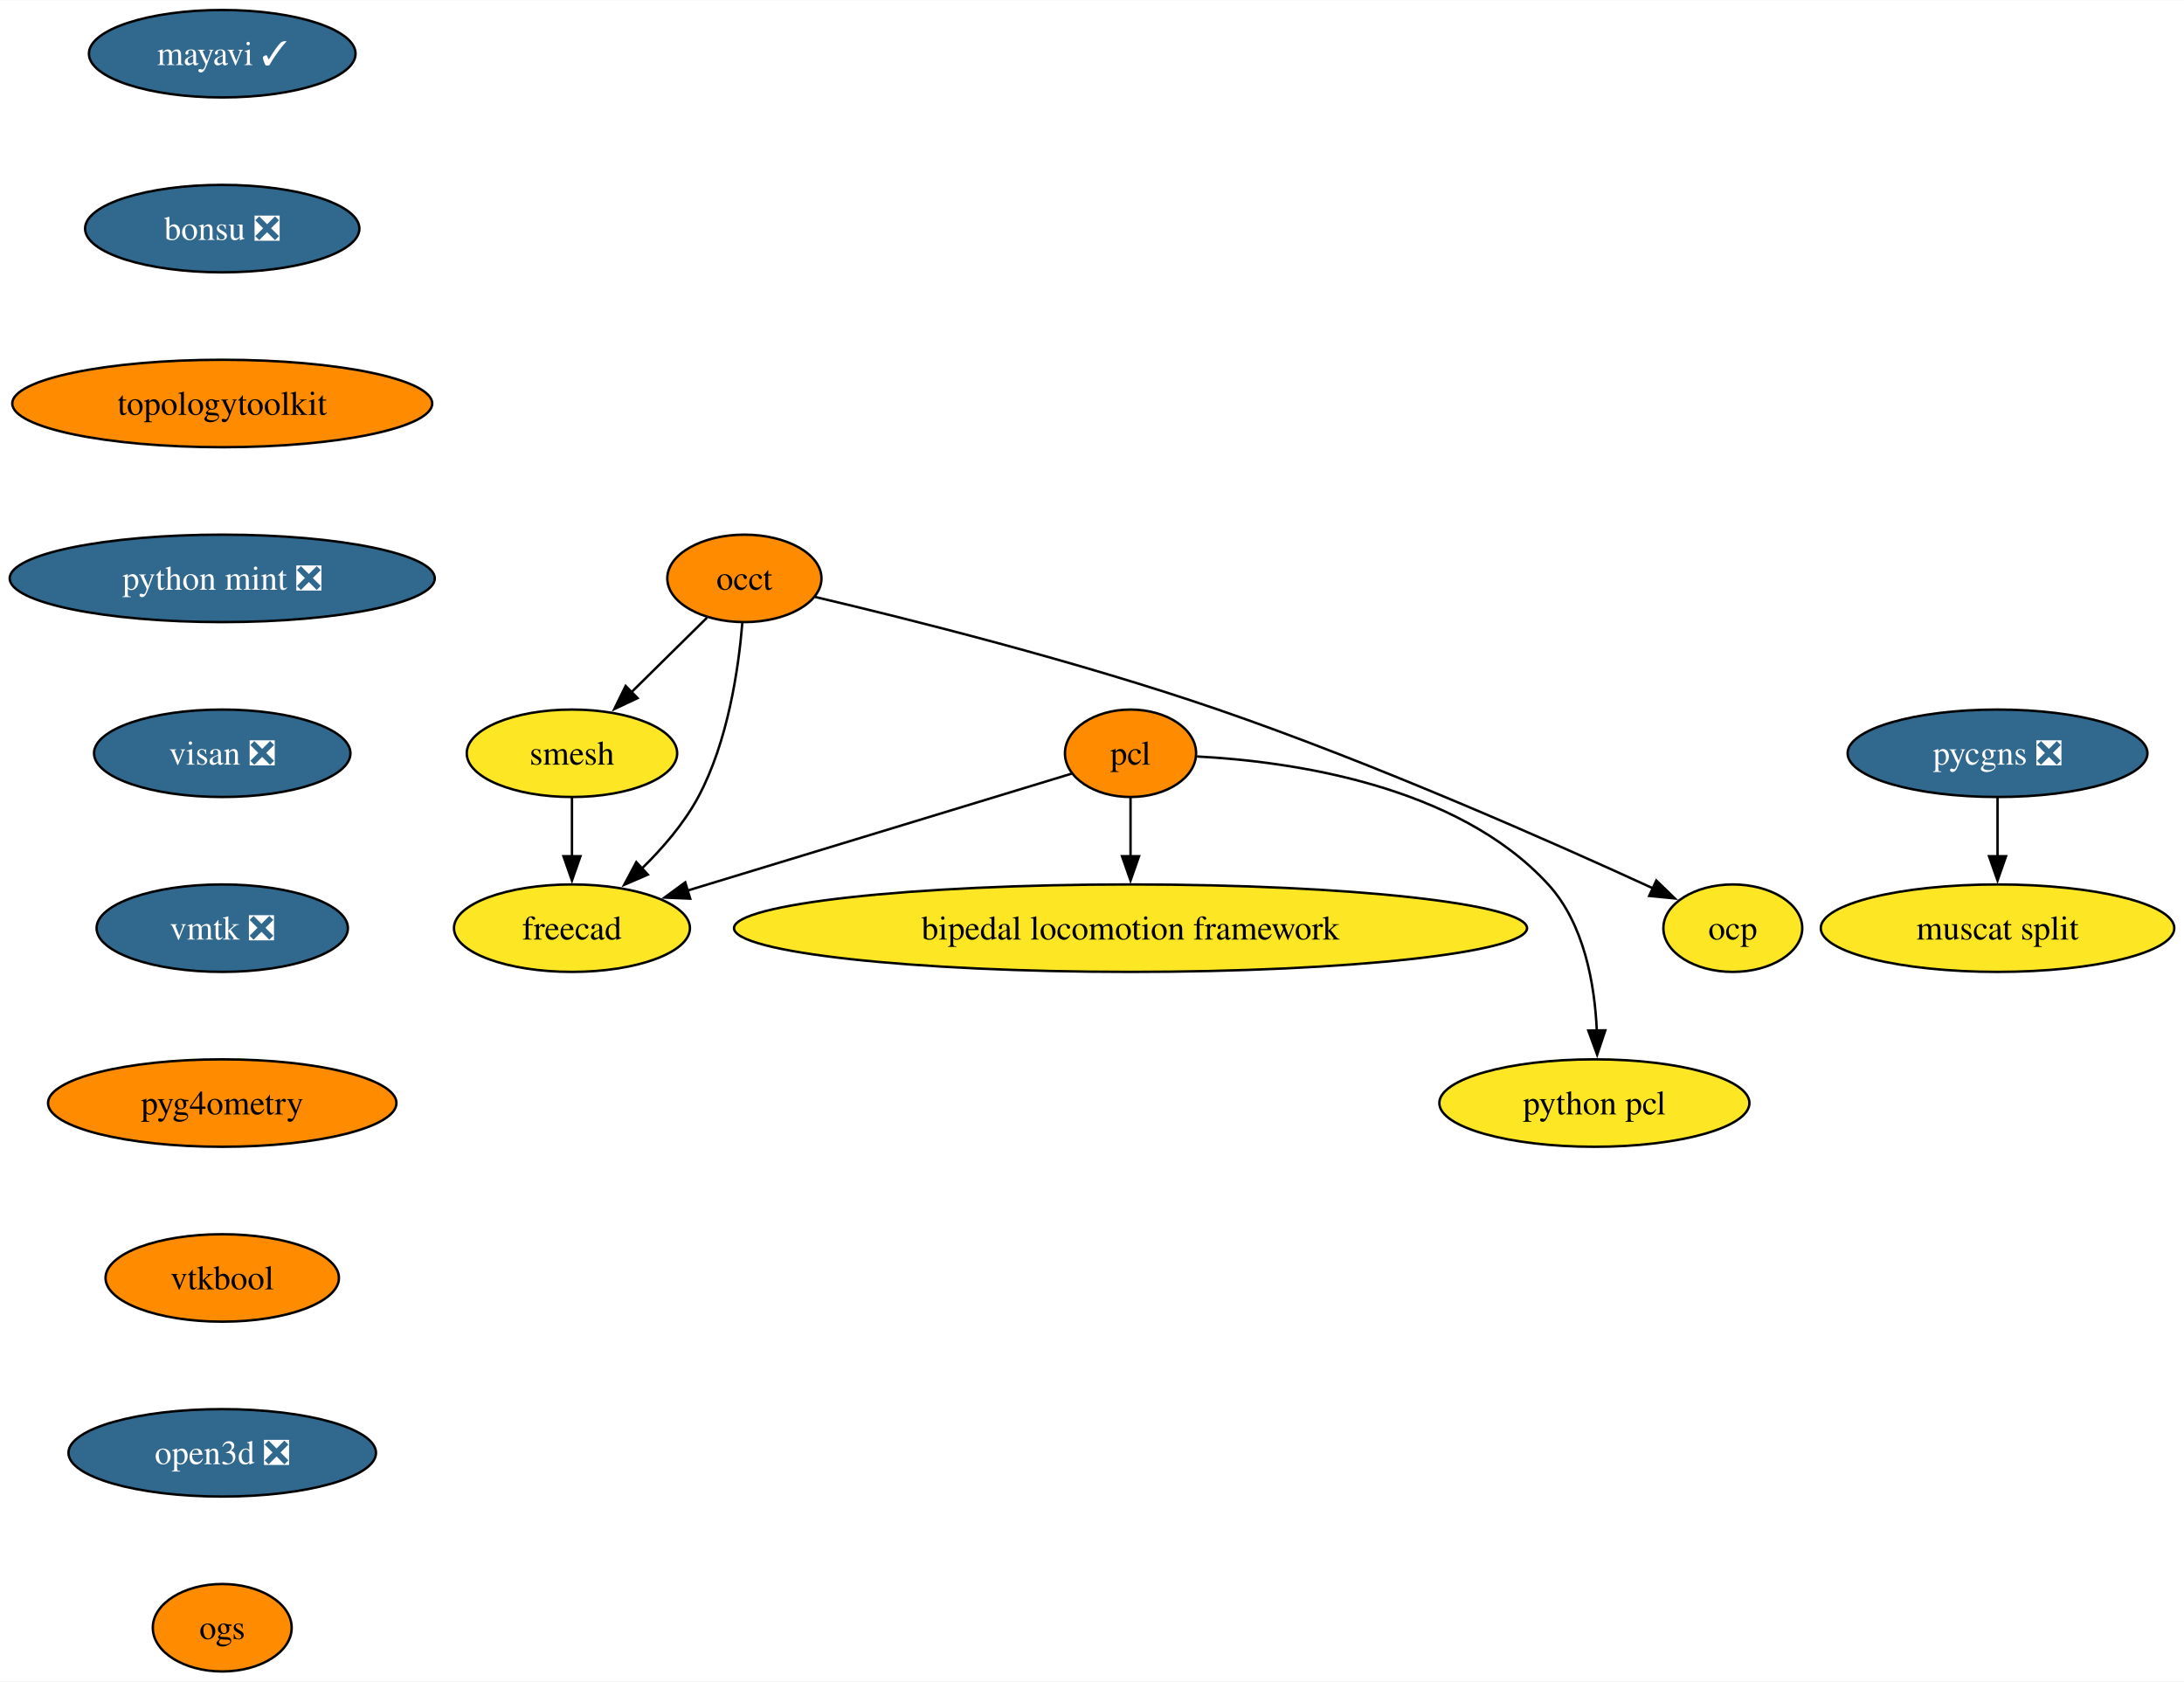
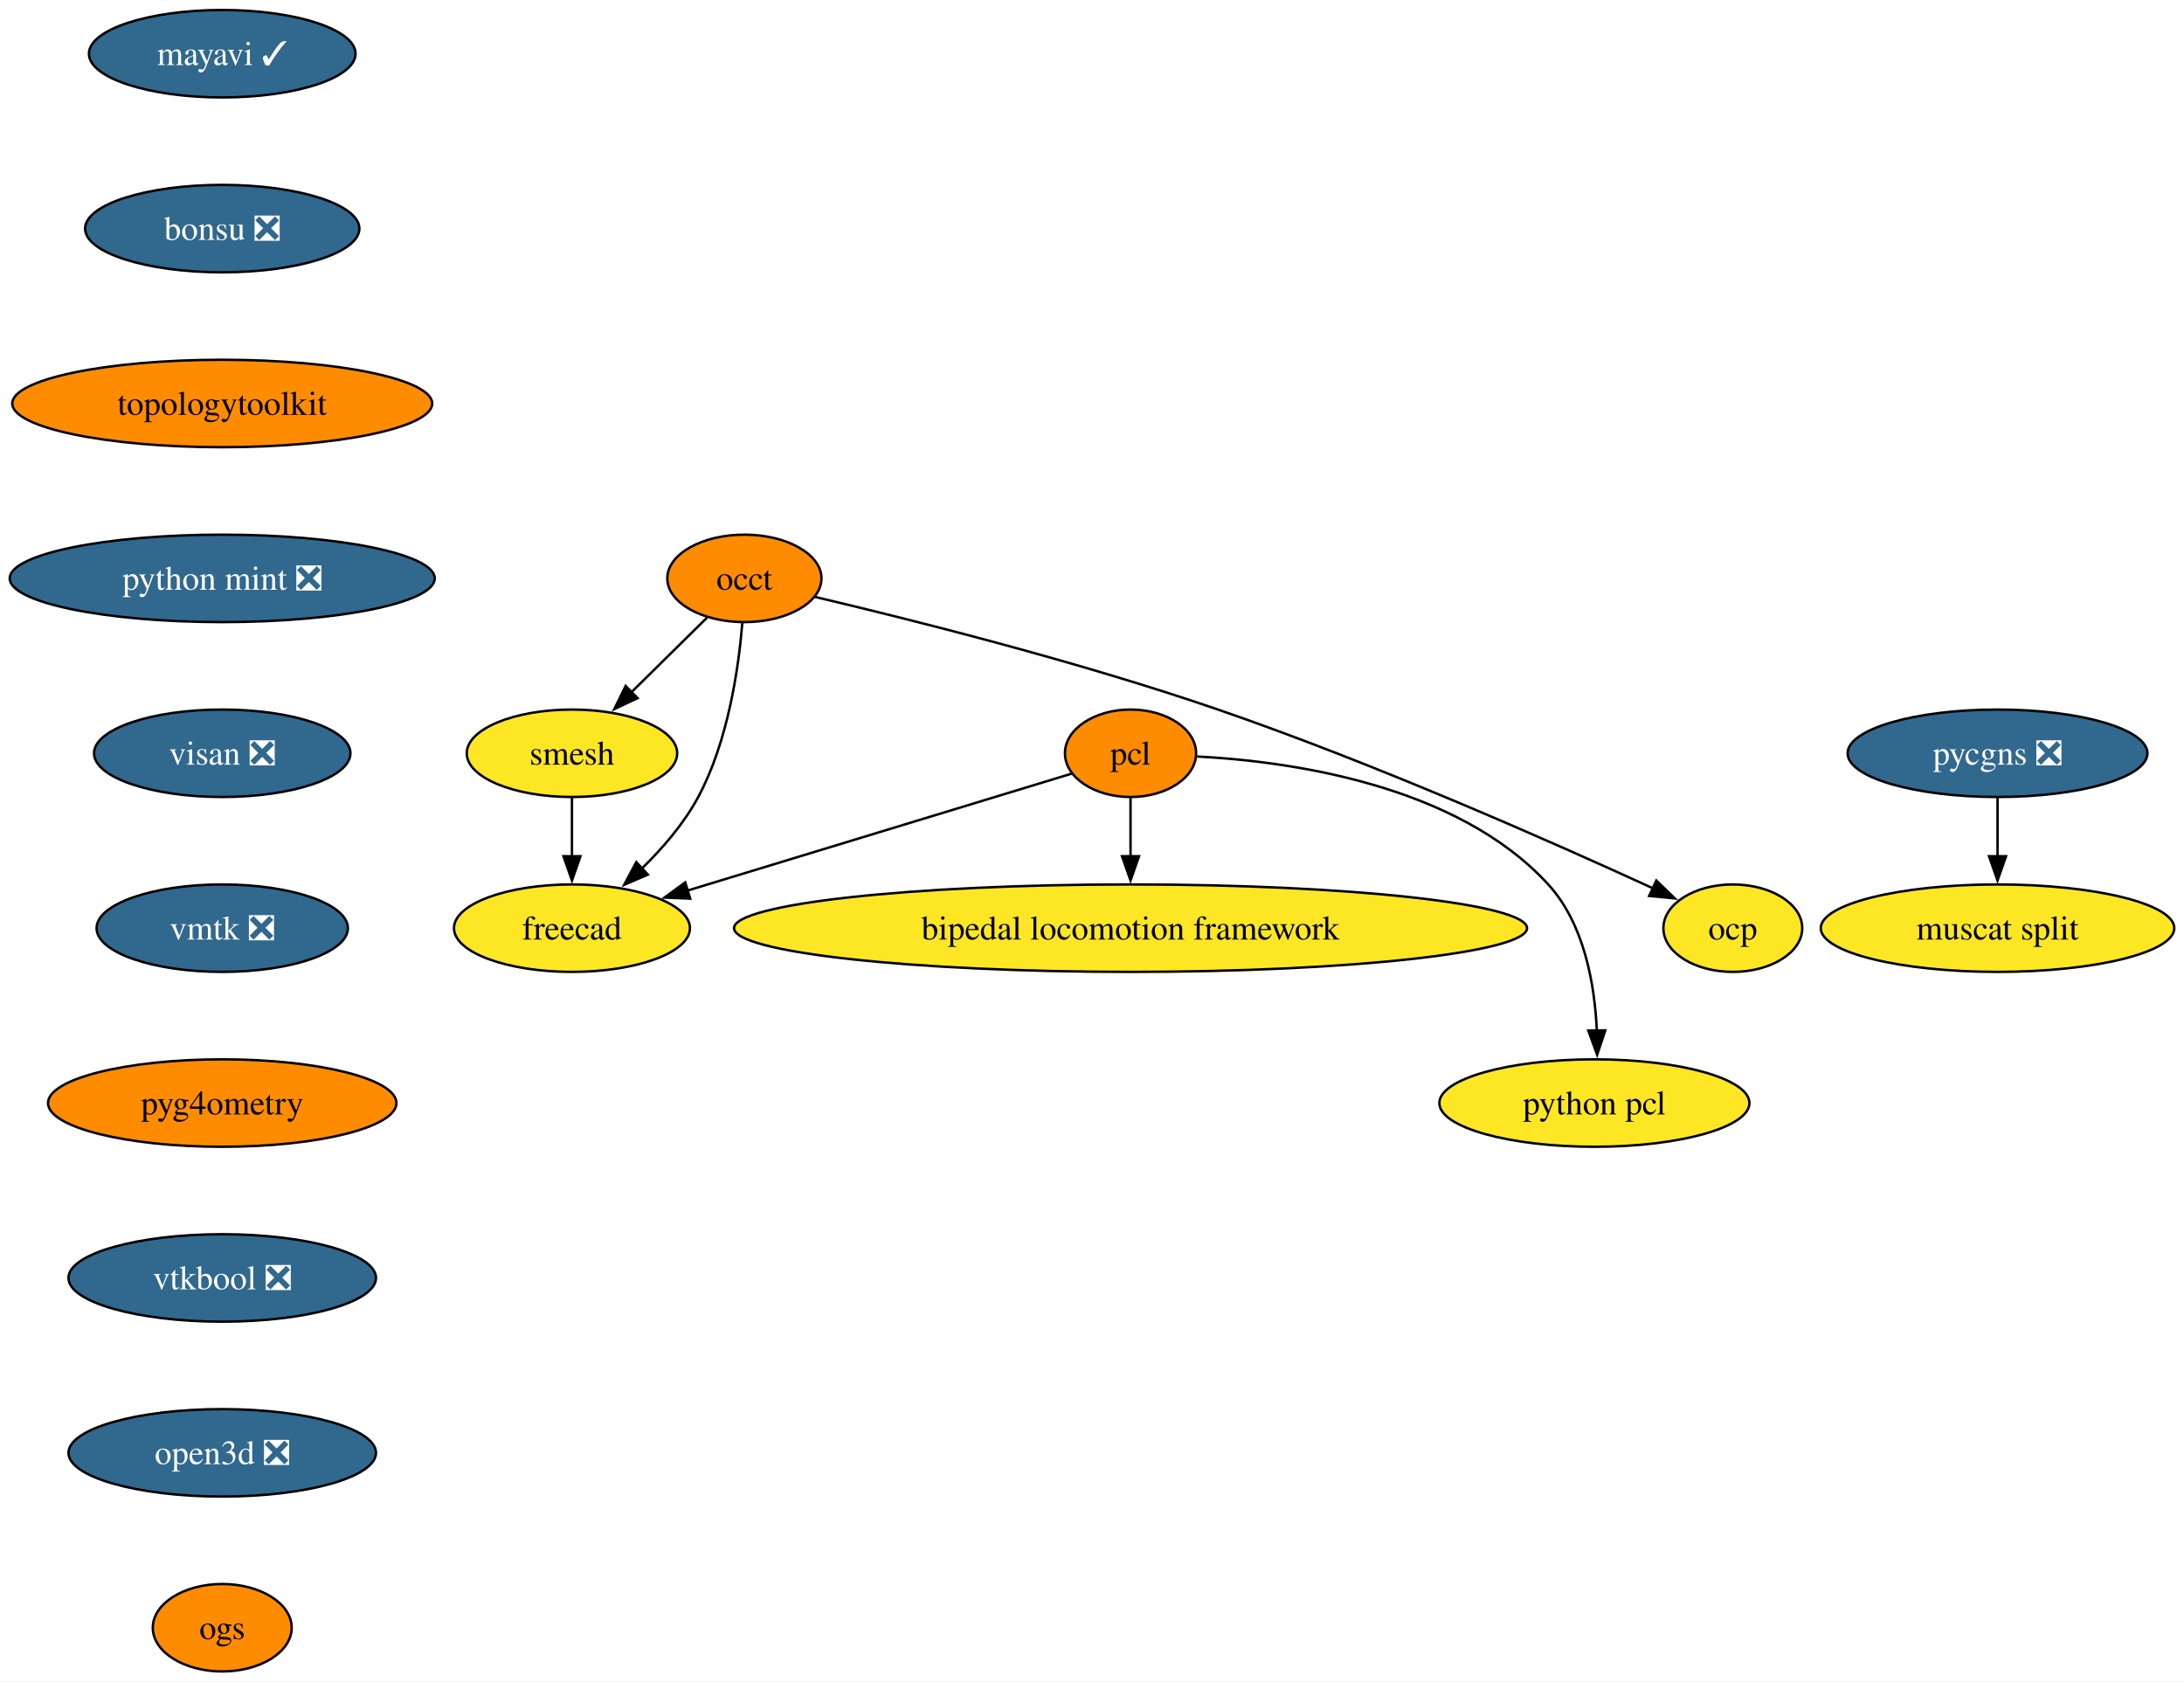
<svg xmlns="http://www.w3.org/2000/svg" xmlns:xlink="http://www.w3.org/1999/xlink" width="899pt" height="692pt" viewBox="0.00 0.00 899.29 692.00">
  <g id="graph0" class="graph" transform="scale(1 1) rotate(0) translate(4 688)">
    <polygon fill="white" stroke="none" points="-4,4 -4,-688 895.29,-688 895.29,4 -4,4" />
    <g id="node1" class="node">
      <g id="a_node1">
        <a xlink:href="https://github.com/conda-forge/mayavi-feedstock/pull/90" xlink:title="mayavi ✓">
          <ellipse fill="#31688e" stroke="black" cx="87.51" cy="-666" rx="54.89" ry="18" />
          <text text-anchor="middle" x="87.51" y="-661.33" font-family="Times,serif" font-size="14.00" fill="white">mayavi ✓</text>
        </a>
      </g>
    </g>
    <g id="node2" class="node">
      <g id="a_node2">
        <a xlink:href="https://github.com/conda-forge/bonsu-feedstock/pull/79" xlink:title="bonsu ❎">
          <ellipse fill="#31688e" stroke="black" cx="87.51" cy="-594" rx="56.47" ry="18" />
          <text text-anchor="middle" x="87.51" y="-589.33" font-family="Times,serif" font-size="14.00" fill="white">bonsu ❎</text>
        </a>
      </g>
    </g>
    <g id="node10" class="node">
      <g id="a_node10">
        <a xlink:href="https://github.com/conda-forge/topologytoolkit-feedstock" xlink:title="topologytoolkit">
          <ellipse fill="#ff8c00" stroke="black" cx="87.51" cy="-522" rx="86.46" ry="18" />
          <text text-anchor="middle" x="87.51" y="-517.33" font-family="Times,serif" font-size="14.00">topologytoolkit</text>
        </a>
      </g>
    </g>
    <g id="node3" class="node">
      <g id="a_node3">
        <a xlink:href="https://github.com/conda-forge/occt-feedstock" xlink:title="occt">
          <ellipse fill="#ff8c00" stroke="black" cx="302.51" cy="-450" rx="31.74" ry="18" />
          <text text-anchor="middle" x="302.51" y="-445.32" font-family="Times,serif" font-size="14.00">occt</text>
        </a>
      </g>
    </g>
    <g id="node4" class="node">
      <g id="a_node4">
        <a xlink:href="https://github.com/conda-forge/smesh-feedstock" xlink:title="smesh">
          <ellipse fill="#fde725" stroke="black" cx="231.51" cy="-378" rx="43.32" ry="18" />
          <text text-anchor="middle" x="231.51" y="-373.32" font-family="Times,serif" font-size="14.00">smesh</text>
        </a>
      </g>
    </g>
    <g id="edge2" class="edge">
      <path fill="none" stroke="black" d="M287.1,-433.81C277.96,-424.8 266.18,-413.18 255.81,-402.95" />
      <polygon fill="black" stroke="black" points="258.53,-400.72 248.95,-396.2 253.62,-405.71 258.53,-400.72" />
    </g>
    <g id="node5" class="node">
      <g id="a_node5">
        <a xlink:href="https://github.com/conda-forge/freecad-feedstock" xlink:title="freecad">
          <ellipse fill="#fde725" stroke="black" cx="231.51" cy="-306" rx="48.58" ry="18" />
          <text text-anchor="middle" x="231.51" y="-301.32" font-family="Times,serif" font-size="14.00">freecad</text>
        </a>
      </g>
    </g>
    <g id="edge3" class="edge">
      <path fill="none" stroke="black" d="M301.66,-431.62C300.12,-412.93 295.77,-382.82 283.51,-360 277.64,-349.07 268.83,-338.87 260.13,-330.39" />
      <polygon fill="black" stroke="black" points="262.75,-328.05 253.02,-323.85 258.01,-333.2 262.75,-328.05" />
    </g>
    <g id="node6" class="node">
      <g id="a_node6">
        <a xlink:href="https://github.com/conda-forge/ocp-feedstock" xlink:title="ocp">
          <ellipse fill="#fde725" stroke="black" cx="709.51" cy="-306" rx="28.59" ry="18" />
          <text text-anchor="middle" x="709.51" y="-301.32" font-family="Times,serif" font-size="14.00">ocp</text>
        </a>
      </g>
    </g>
    <g id="edge4" class="edge">
      <path fill="none" stroke="black" d="M331.62,-442.36C370.05,-433.31 439.62,-415.92 497.51,-396 562.3,-373.7 635.52,-341.29 676.74,-322.35" />
      <polygon fill="black" stroke="black" points="678.01,-325.62 685.62,-318.25 675.07,-319.27 678.01,-325.62" />
    </g>
    <g id="edge5" class="edge">
      <path fill="none" stroke="black" d="M231.51,-359.7C231.51,-352.41 231.51,-343.73 231.51,-335.54" />
      <polygon fill="black" stroke="black" points="235.01,-335.62 231.51,-325.62 228.01,-335.62 235.01,-335.62" />
    </g>
    <g id="node7" class="node">
      <g id="a_node7">
        <a xlink:href="https://github.com/conda-forge/pcl-feedstock" xlink:title="pcl">
          <ellipse fill="#ff8c00" stroke="black" cx="461.51" cy="-378" rx="27" ry="18" />
          <text text-anchor="middle" x="461.51" y="-373.32" font-family="Times,serif" font-size="14.00">pcl</text>
        </a>
      </g>
    </g>
    <g id="edge6" class="edge">
      <path fill="none" stroke="black" d="M437.33,-369.64C399.88,-358.24 327.15,-336.11 278.95,-321.44" />
      <polygon fill="black" stroke="black" points="280.2,-318.16 269.61,-318.6 278.16,-324.86 280.2,-318.16" />
    </g>
    <g id="node8" class="node">
      <g id="a_node8">
        <a xlink:href="https://github.com/conda-forge/bipedal-locomotion-framework-feedstock" xlink:title="bipedal locomotion framework">
          <ellipse fill="#fde725" stroke="black" cx="461.51" cy="-306" rx="163.27" ry="18" />
          <text text-anchor="middle" x="461.51" y="-301.32" font-family="Times,serif" font-size="14.00">bipedal locomotion framework</text>
        </a>
      </g>
    </g>
    <g id="edge7" class="edge">
      <path fill="none" stroke="black" d="M461.51,-359.7C461.51,-352.41 461.51,-343.73 461.51,-335.54" />
      <polygon fill="black" stroke="black" points="465.01,-335.62 461.51,-325.62 458.01,-335.62 465.01,-335.62" />
    </g>
    <g id="node9" class="node">
      <g id="a_node9">
        <a xlink:href="https://github.com/conda-forge/python-pcl-feedstock" xlink:title="python pcl">
          <ellipse fill="#fde725" stroke="black" cx="652.51" cy="-234" rx="63.84" ry="18" />
          <text text-anchor="middle" x="652.51" y="-229.32" font-family="Times,serif" font-size="14.00">python pcl</text>
        </a>
      </g>
    </g>
    <g id="edge8" class="edge">
      <path fill="none" stroke="black" d="M488.9,-376.68C527.09,-374.68 595.86,-365.15 633.51,-324 648.28,-307.86 652.63,-283.14 653.51,-263.85" />
      <polygon fill="black" stroke="black" points="657.01,-263.94 653.65,-253.89 650.01,-263.84 657.01,-263.94" />
    </g>
    <g id="node11" class="node">
      <g id="a_node11">
        <a xlink:href="https://github.com/conda-forge/python-mint-feedstock/pull/75" xlink:title="python mint ❎">
          <ellipse fill="#31688e" stroke="black" cx="87.51" cy="-450" rx="87.51" ry="18" />
          <text text-anchor="middle" x="87.51" y="-445.32" font-family="Times,serif" font-size="14.00" fill="white">python mint ❎</text>
        </a>
      </g>
    </g>
    <g id="node12" class="node">
      <g id="a_node12">
        <a xlink:href="https://github.com/conda-forge/visan-feedstock/pull/29" xlink:title="visan ❎">
          <ellipse fill="#31688e" stroke="black" cx="87.51" cy="-378" rx="52.79" ry="18" />
          <text text-anchor="middle" x="87.51" y="-373.32" font-family="Times,serif" font-size="14.00" fill="white">visan ❎</text>
        </a>
      </g>
    </g>
    <g id="node15" class="node">
      <g id="a_node15">
        <a xlink:href="https://github.com/conda-forge/vmtk-feedstock/pull/31" xlink:title="vmtk ❎">
          <ellipse fill="#31688e" stroke="black" cx="87.51" cy="-306" rx="51.74" ry="18" />
          <text text-anchor="middle" x="87.51" y="-301.32" font-family="Times,serif" font-size="14.00" fill="white">vmtk ❎</text>
        </a>
      </g>
    </g>
    <g id="node13" class="node">
      <g id="a_node13">
        <a xlink:href="https://github.com/conda-forge/pycgns-feedstock/pull/40" xlink:title="pycgns ❎">
          <ellipse fill="#31688e" stroke="black" cx="818.51" cy="-378" rx="61.73" ry="18" />
          <text text-anchor="middle" x="818.51" y="-373.32" font-family="Times,serif" font-size="14.00" fill="white">pycgns ❎</text>
        </a>
      </g>
    </g>
    <g id="node14" class="node">
      <g id="a_node14">
        <a xlink:href="https://github.com/conda-forge/muscat-split-feedstock" xlink:title="muscat split">
          <ellipse fill="#fde725" stroke="black" cx="818.51" cy="-306" rx="72.78" ry="18" />
          <text text-anchor="middle" x="818.51" y="-301.32" font-family="Times,serif" font-size="14.00">muscat split</text>
        </a>
      </g>
    </g>
    <g id="edge12" class="edge">
      <path fill="none" stroke="black" d="M818.51,-359.7C818.51,-352.41 818.51,-343.73 818.51,-335.54" />
      <polygon fill="black" stroke="black" points="822.01,-335.62 818.51,-325.62 815.01,-335.62 822.01,-335.62" />
    </g>
    <g id="node16" class="node">
      <g id="a_node16">
        <a xlink:href="https://github.com/conda-forge/pyg4ometry-feedstock" xlink:title="pyg4ometry">
          <ellipse fill="#ff8c00" stroke="black" cx="87.51" cy="-234" rx="71.73" ry="18" />
          <text text-anchor="middle" x="87.51" y="-229.32" font-family="Times,serif" font-size="14.00">pyg4ometry</text>
        </a>
      </g>
    </g>
    <g id="node17" class="node">
      <g id="a_node17">
-         <a xlink:href="https://github.com/conda-forge/vtkbool-feedstock" xlink:title="vtkbool">
-           <ellipse fill="#ff8c00" stroke="black" cx="87.51" cy="-162" rx="48.05" ry="18" />
-           <text text-anchor="middle" x="87.51" y="-157.32" font-family="Times,serif" font-size="14.00">vtkbool</text>
+         <a xlink:href="https://github.com/conda-forge/vtkbool-feedstock/pull/16" xlink:title="vtkbool ❎">
+           <ellipse fill="#31688e" stroke="black" cx="87.51" cy="-162" rx="63.31" ry="18" />
+           <text text-anchor="middle" x="87.51" y="-157.32" font-family="Times,serif" font-size="14.00" fill="white">vtkbool ❎</text>
        </a>
      </g>
    </g>
    <g id="node18" class="node">
      <g id="a_node18">
        <a xlink:href="https://github.com/conda-forge/open3d-feedstock/pull/25" xlink:title="open3d ❎">
          <ellipse fill="#31688e" stroke="black" cx="87.51" cy="-90" rx="63.31" ry="18" />
          <text text-anchor="middle" x="87.51" y="-85.33" font-family="Times,serif" font-size="14.00" fill="white">open3d ❎</text>
        </a>
      </g>
    </g>
    <g id="node19" class="node">
      <g id="a_node19">
        <a xlink:href="https://github.com/conda-forge/ogs-feedstock" xlink:title="ogs">
          <ellipse fill="#ff8c00" stroke="black" cx="87.51" cy="-18" rx="28.59" ry="18" />
          <text text-anchor="middle" x="87.51" y="-13.32" font-family="Times,serif" font-size="14.00">ogs</text>
        </a>
      </g>
    </g>
  </g>
</svg>
